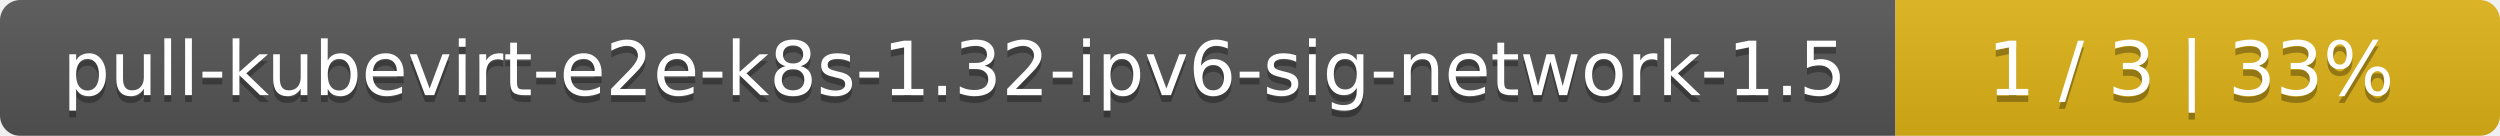
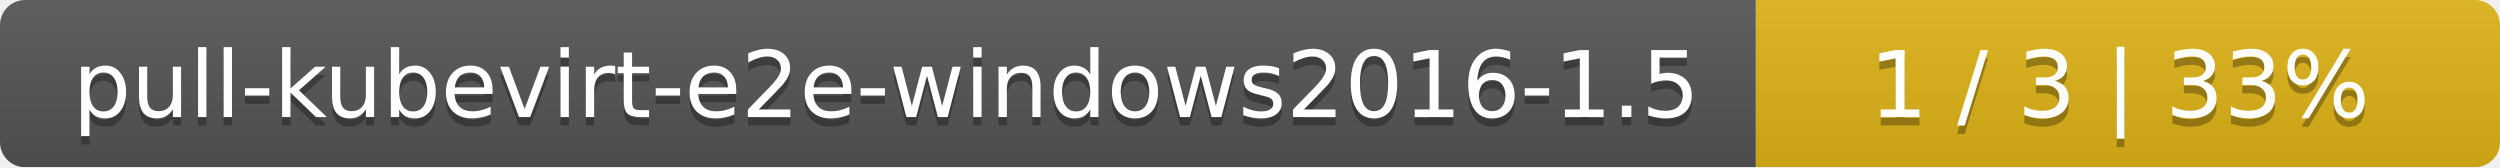
- <svg xmlns="http://www.w3.org/2000/svg" width="368" height="20">
+ <svg xmlns="http://www.w3.org/2000/svg" width="299" height="20">
  <linearGradient id="smooth" x2="0" y2="100%">
    <stop offset="0" stop-color="#bbb" stop-opacity=".1" />
    <stop offset="1" stop-opacity=".1" />
  </linearGradient>
  <mask id="round">
-     <rect width="368" height="20" rx="3" fill="#fff" />
+     <rect width="299" height="20" rx="3" fill="#fff" />
  </mask>
  <g mask="url(#round)">
-     <rect width="279" height="20" fill="#555" />
-     <rect x="279" width="89" height="20" fill="#dfb317" />
-     <rect width="368" height="20" fill="url(#smooth)" />
+     <rect width="210" height="20" fill="#555" />
+     <rect x="210" width="89" height="20" fill="#dfb317" />
+     <rect width="299" height="20" fill="url(#smooth)" />
  </g>
  <g fill="#fff" text-anchor="middle" font-family="DejaVu Sans,Verdana,Geneva,sans-serif" font-size="11">
-     <text x="140.5" y="15" fill="#010101" fill-opacity=".3">pull-kubevirt-e2e-k8s-1.32-ipv6-sig-network-1.5</text>
-     <text x="140.5" y="14">pull-kubevirt-e2e-k8s-1.32-ipv6-sig-network-1.5</text>
-     <text x="322.5" y="15" fill="#010101" fill-opacity=".3">1 / 3    |    33%</text>
-     <text x="322.5" y="14">1 / 3    |    33%</text>
+     <text x="106" y="15" fill="#010101" fill-opacity=".3">pull-kubevirt-e2e-windows2016-1.5</text>
+     <text x="106" y="14">pull-kubevirt-e2e-windows2016-1.5</text>
+     <text x="253.5" y="15" fill="#010101" fill-opacity=".3">1 / 3    |    33%</text>
+     <text x="253.5" y="14">1 / 3    |    33%</text>
  </g>
</svg>
